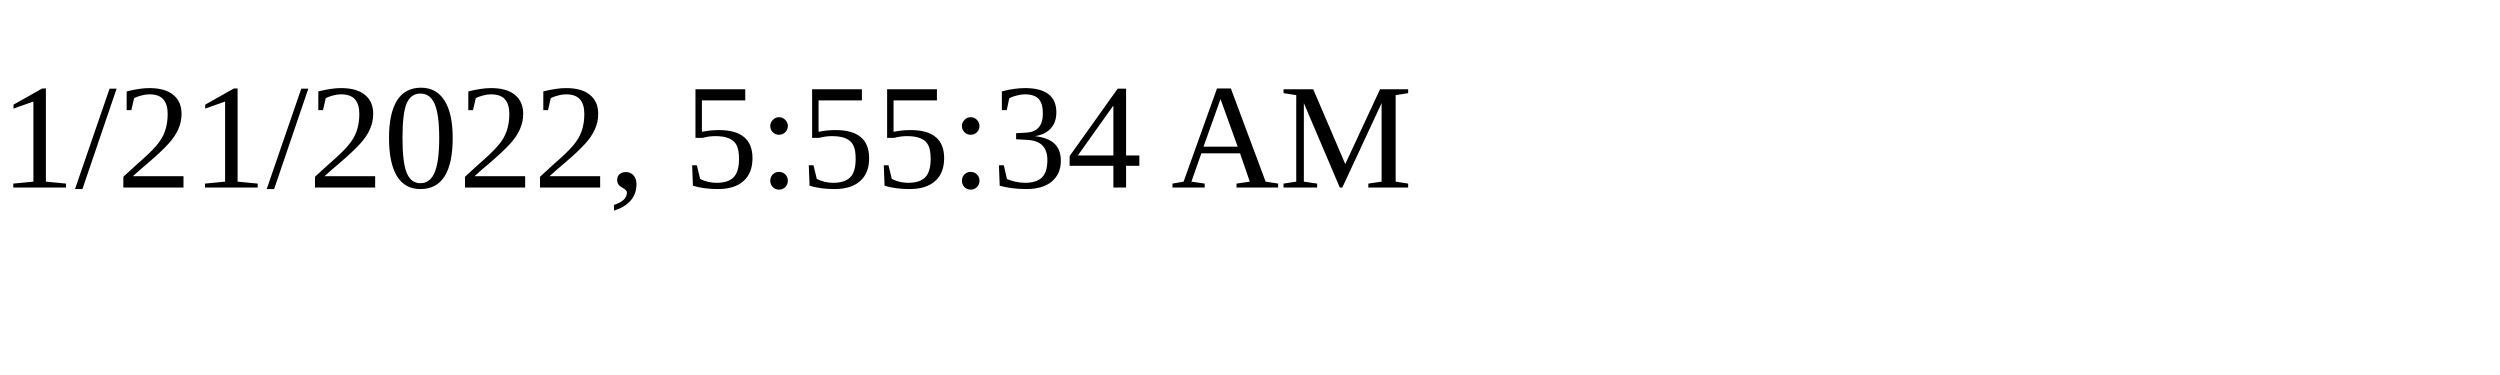
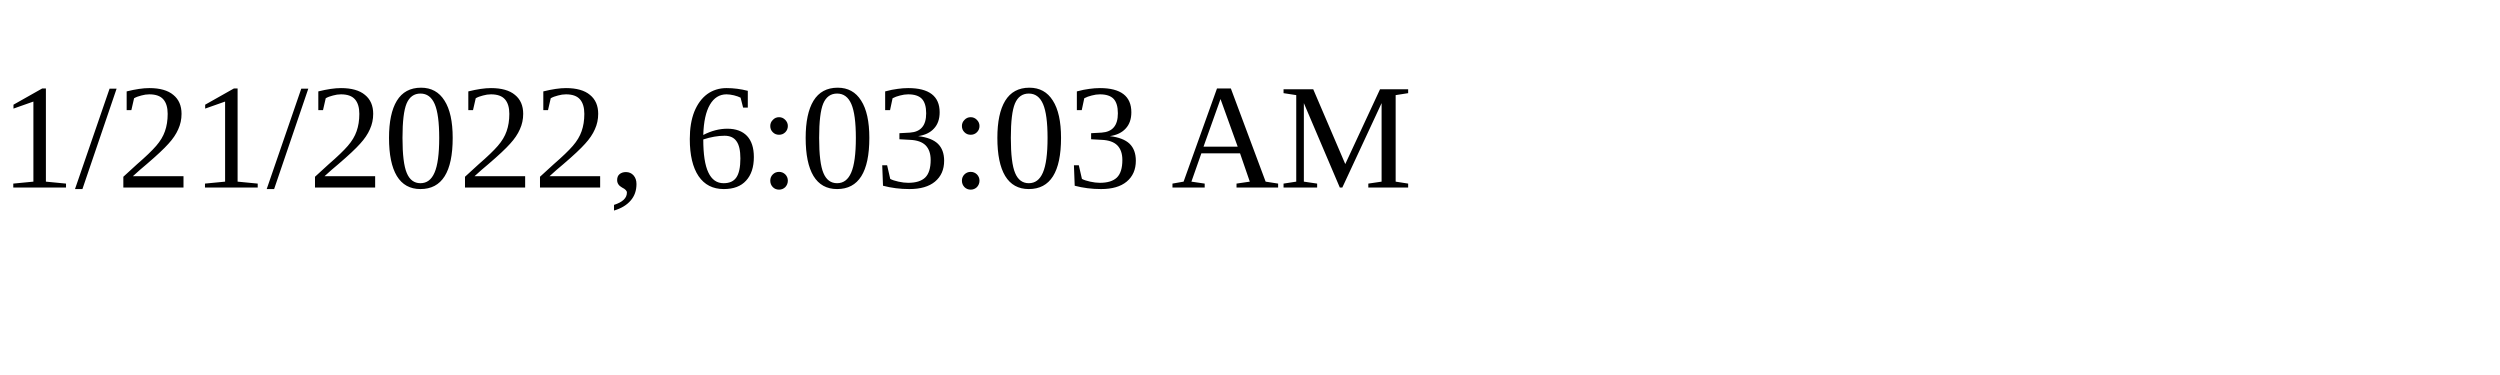
<svg xmlns="http://www.w3.org/2000/svg" height="30" width="200">
-   <text x="0" y="15">1/21/2022, 5:55:34 AM</text>
+   <text x="0" y="15">1/21/2022, 6:03:03 AM</text>
</svg>
